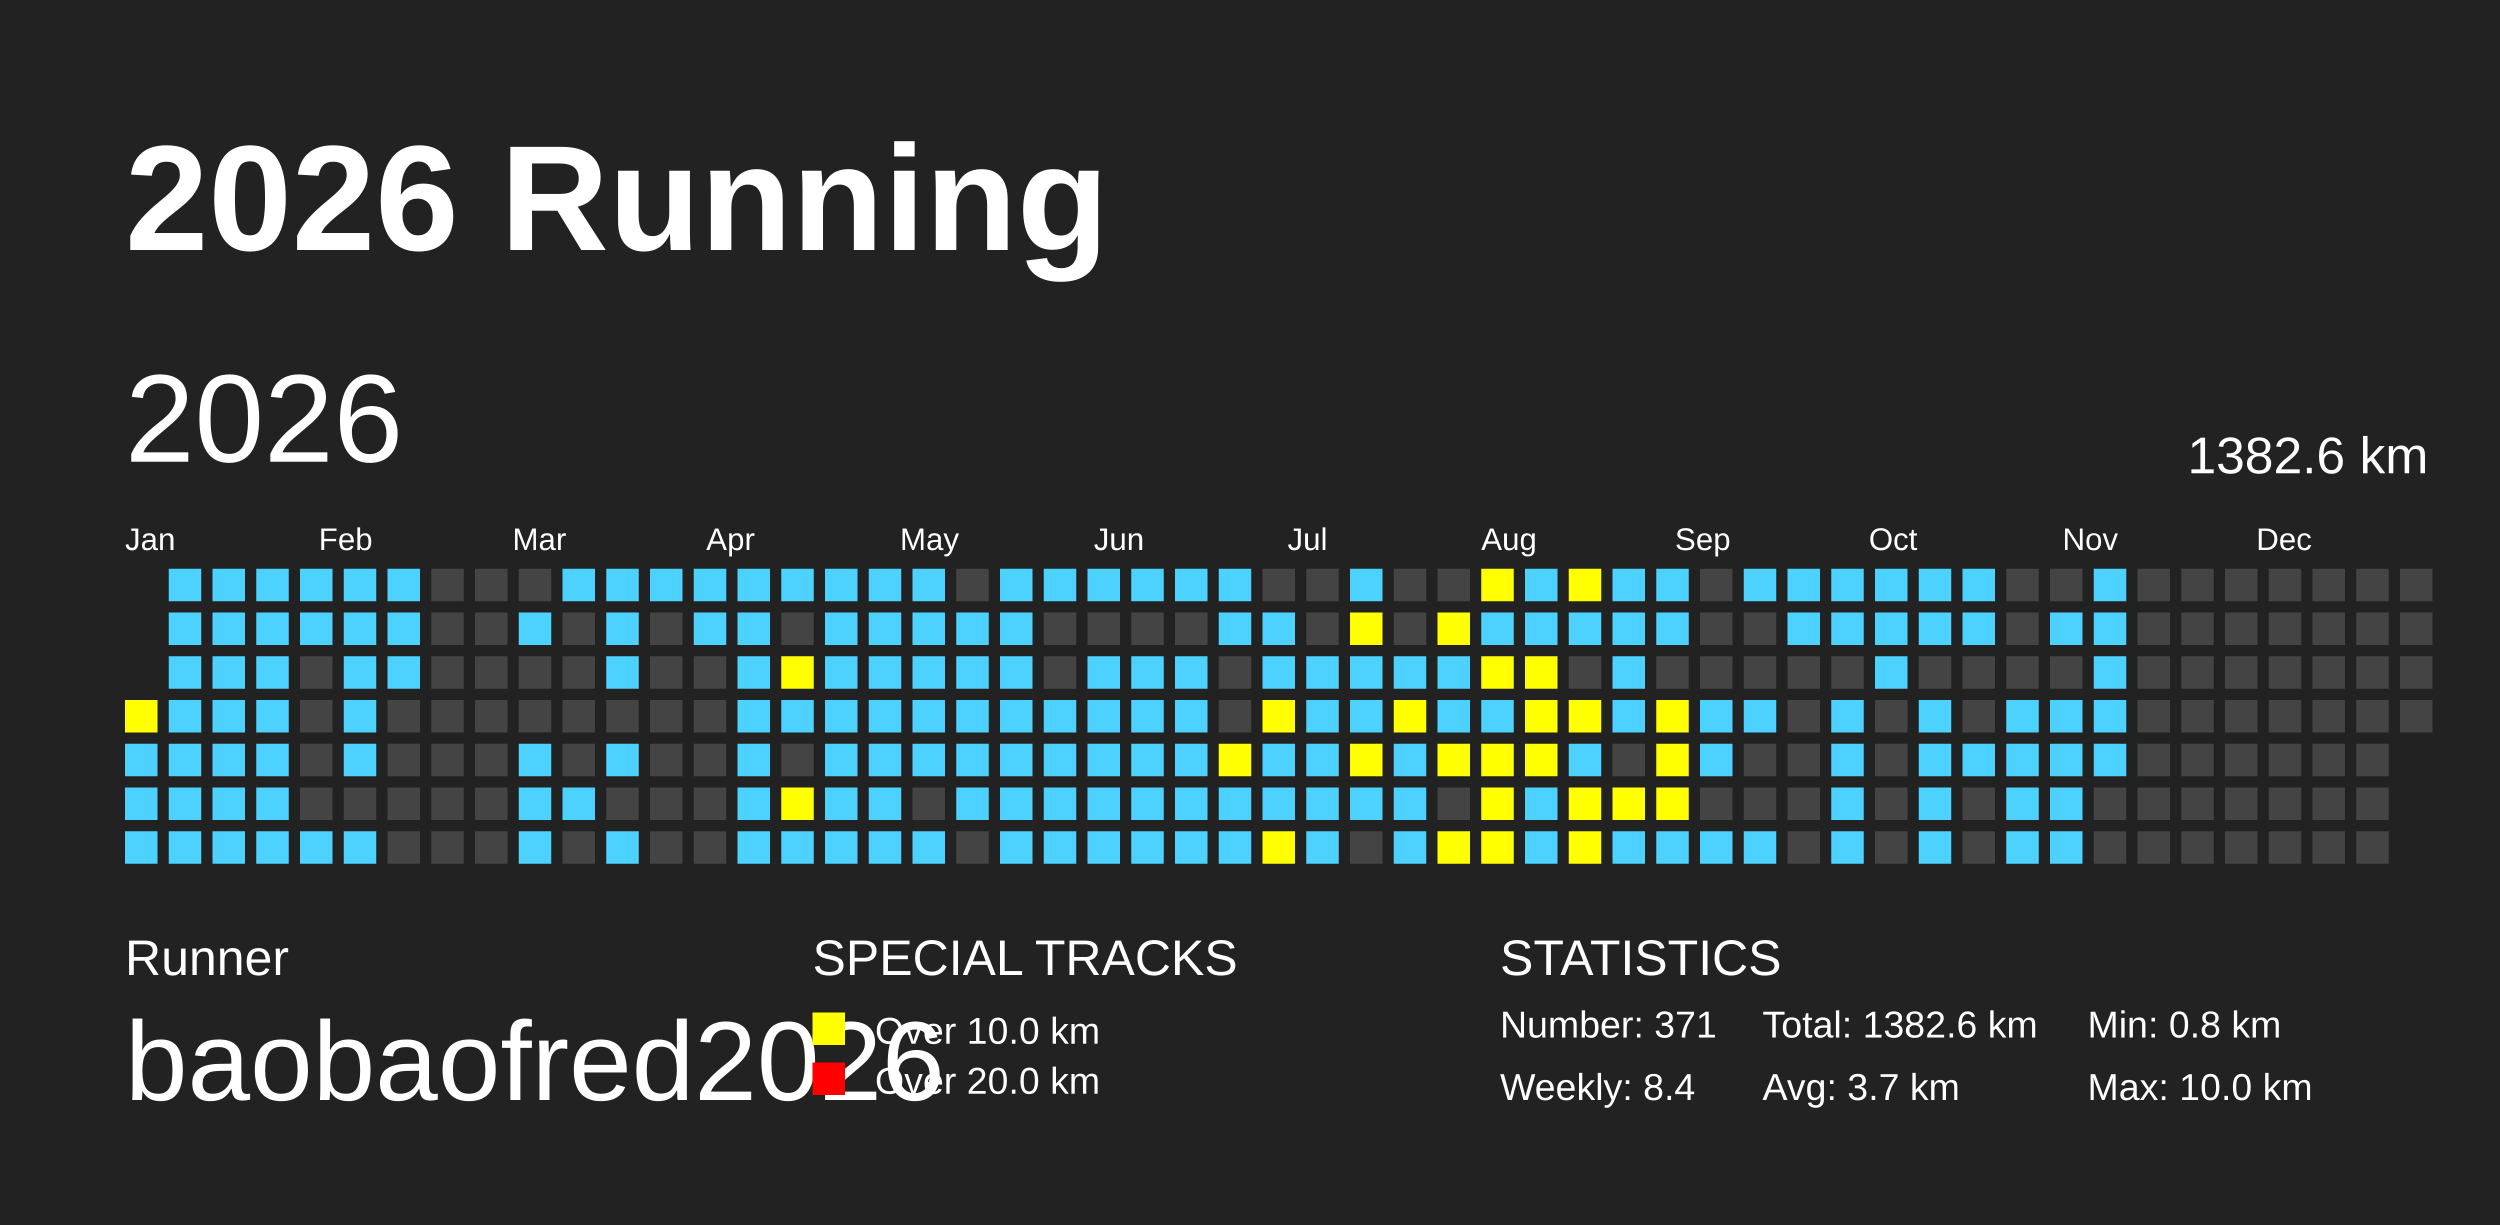
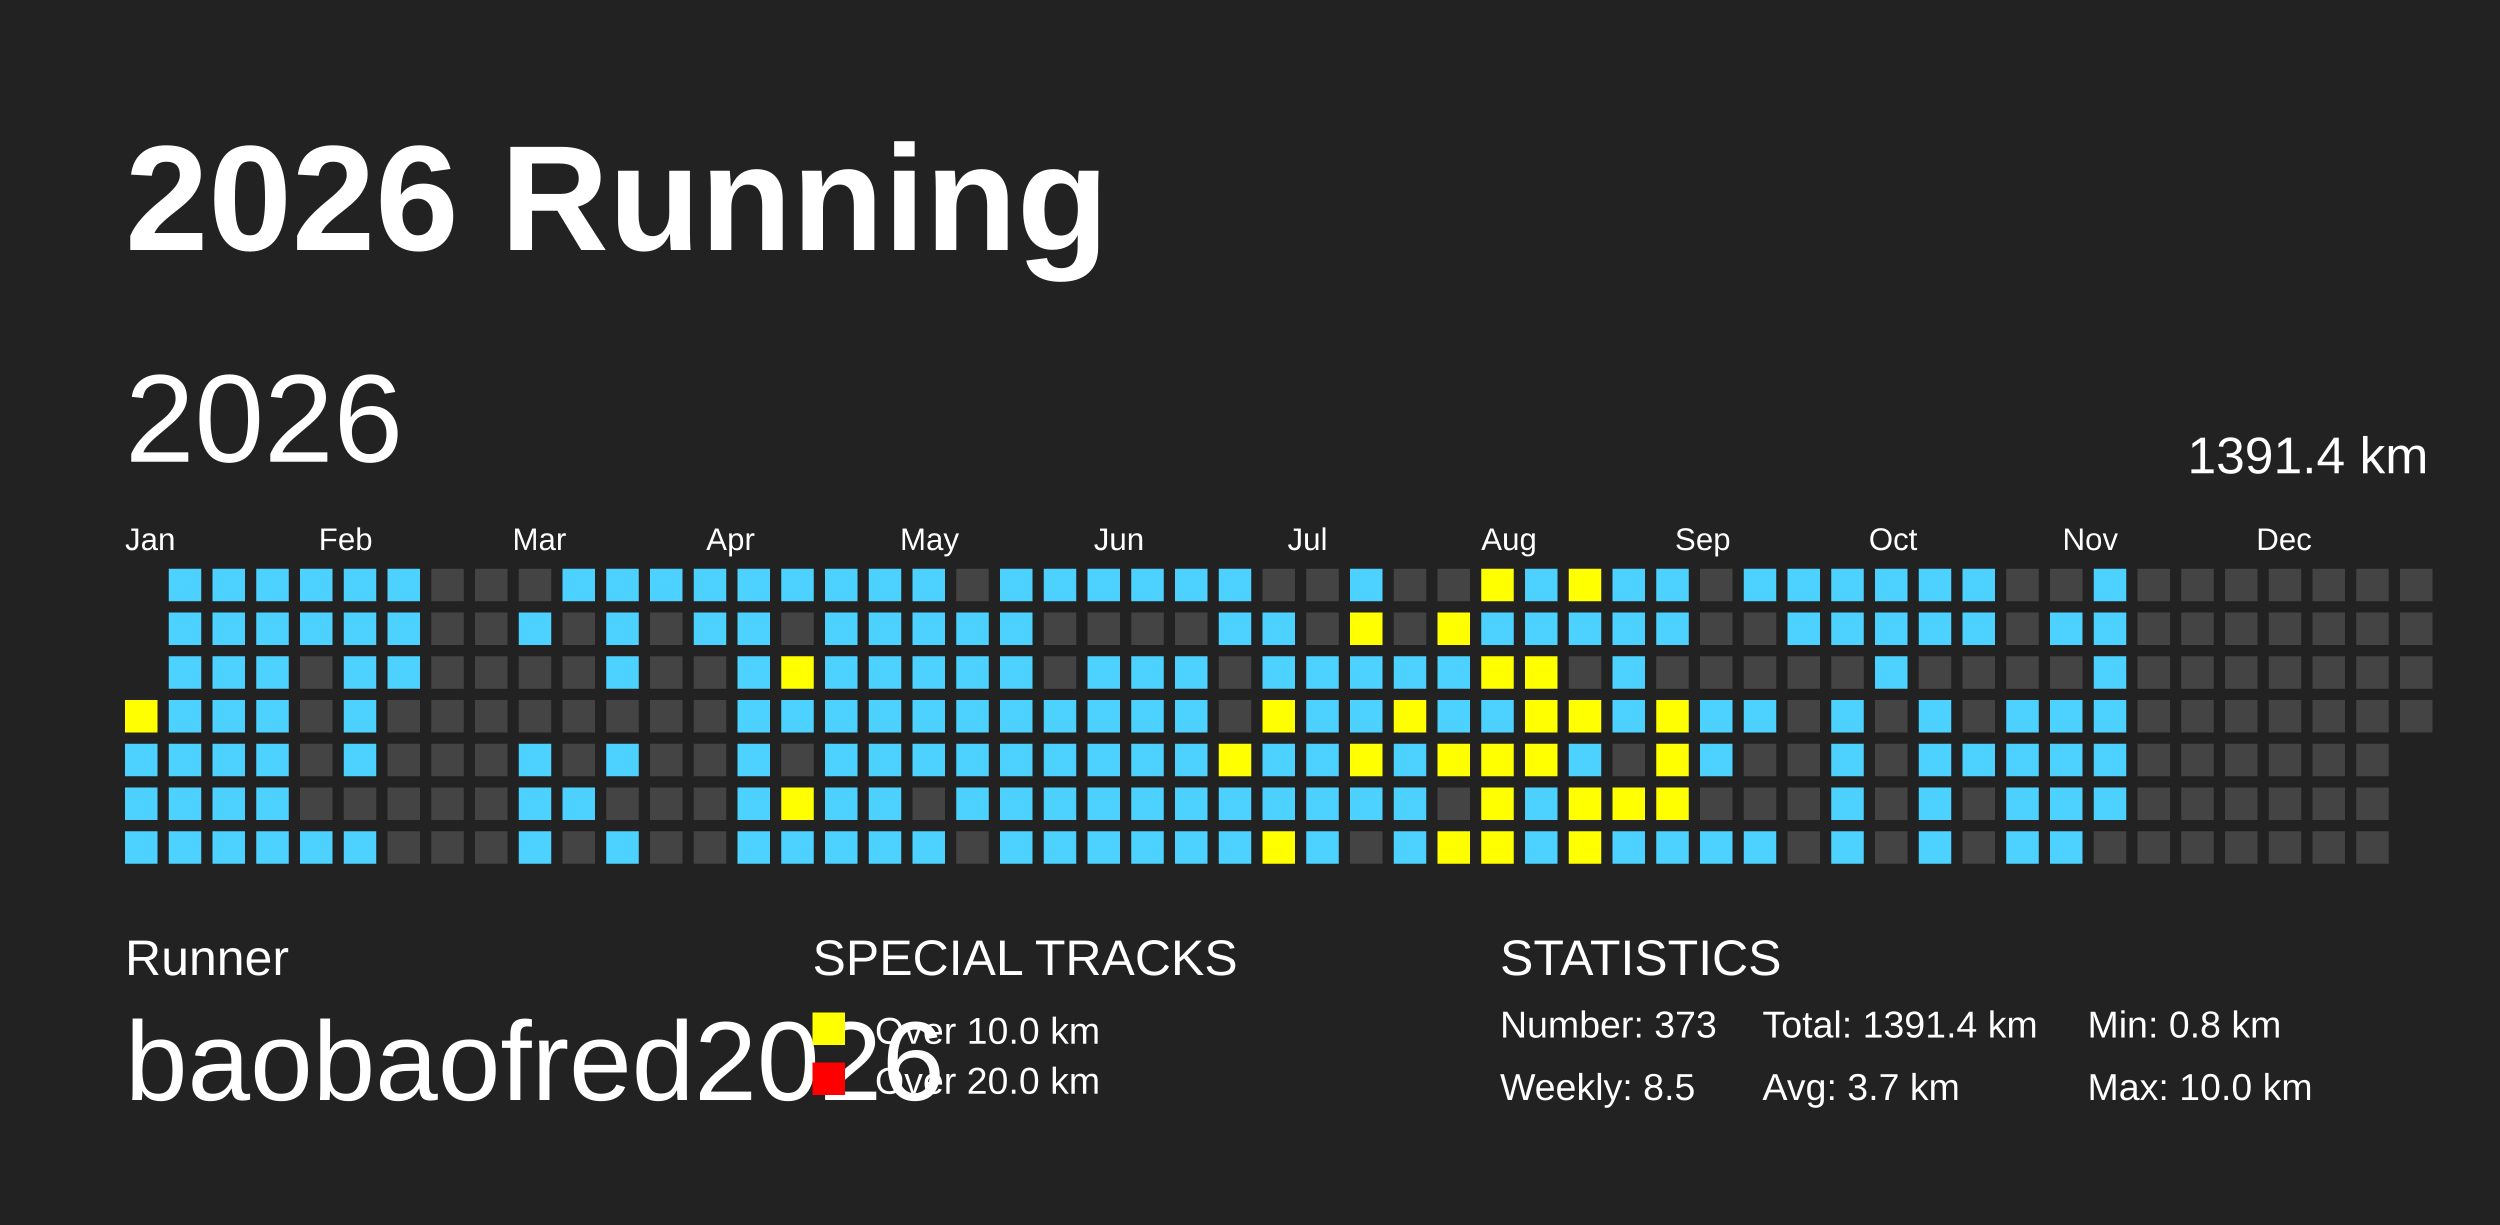
<svg xmlns="http://www.w3.org/2000/svg" baseProfile="full" height="98mm" version="1.1" viewBox="0,0,200,98" width="200mm">
  <defs />
  <rect fill="#222222" height="98" width="200" x="0" y="0" />
  <text fill="#FFFFFF" style="font-size:12px; font-family:Arial; font-weight:bold;" x="10" y="20">2026 Running</text>
  <text fill="#FFFFFF" style="font-size:4px; font-family:Arial" x="10" y="78">Runner</text>
  <text fill="#FFFFFF" style="font-size:9px; font-family:Arial" x="10" y="88">baobaofred2026</text>
  <text fill="#FFFFFF" style="font-size:4px; font-family:Arial" x="65" y="78">SPECIAL TRACKS</text>
  <rect fill="yellow" height="2.6" width="2.6" x="65" y="81" />
  <text fill="#FFFFFF" style="font-size:3px; font-family:Arial" x="70" y="83.5">Over 10.0 km</text>
  <rect fill="red" height="2.6" width="2.6" x="65" y="85" />
  <text fill="#FFFFFF" style="font-size:3px; font-family:Arial" x="70" y="87.5">Over 20.0 km</text>
  <text fill="#FFFFFF" style="font-size:4px; font-family:Arial" x="120" y="78">STATISTICS</text>
-   <text fill="#FFFFFF" style="font-size:3px; font-family:Arial" x="120" y="83">Number: 371</text>
-   <text fill="#FFFFFF" style="font-size:3px; font-family:Arial" x="120" y="88">Weekly: 8.4</text>
-   <text fill="#FFFFFF" style="font-size:3px; font-family:Arial" x="141" y="83">Total: 1382.6 km</text>
+   <text fill="#FFFFFF" style="font-size:3px; font-family:Arial" x="120" y="83">Number: 373</text>
+   <text fill="#FFFFFF" style="font-size:3px; font-family:Arial" x="120" y="88">Weekly: 8.5</text>
+   <text fill="#FFFFFF" style="font-size:3px; font-family:Arial" x="141" y="83">Total: 1391.4 km</text>
  <text fill="#FFFFFF" style="font-size:3px; font-family:Arial" x="141" y="88">Avg: 3.7 km</text>
  <text fill="#FFFFFF" style="font-size:3px; font-family:Arial" x="167" y="83">Min: 0.8 km</text>
  <text fill="#FFFFFF" style="font-size:3px; font-family:Arial" x="167" y="88">Max: 10.0 km</text>
  <text dominant-baseline="hanging" fill="#FFFFFF" style="font-size:10.0px; font-family:Arial;" x="10" y="30">2026</text>
-   <text dominant-baseline="hanging" fill="#FFFFFF" style="font-size:4.125px; font-family:Arial;" x="175" y="35">1382.6 km</text>
+   <text dominant-baseline="hanging" fill="#FFFFFF" style="font-size:4.125px; font-family:Arial;" x="175" y="35">1391.4 km</text>
  <text fill="#FFFFFF" style="font-size:2.5px; font-family:Arial" x="10.0" y="44">Jan</text>
  <text fill="#FFFFFF" style="font-size:2.5px; font-family:Arial" x="25.5" y="44">Feb</text>
  <text fill="#FFFFFF" style="font-size:2.5px; font-family:Arial" x="41.0" y="44">Mar</text>
  <text fill="#FFFFFF" style="font-size:2.5px; font-family:Arial" x="56.5" y="44">Apr</text>
  <text fill="#FFFFFF" style="font-size:2.5px; font-family:Arial" x="72.0" y="44">May</text>
  <text fill="#FFFFFF" style="font-size:2.5px; font-family:Arial" x="87.5" y="44">Jun</text>
  <text fill="#FFFFFF" style="font-size:2.5px; font-family:Arial" x="103.0" y="44">Jul</text>
  <text fill="#FFFFFF" style="font-size:2.5px; font-family:Arial" x="118.5" y="44">Aug</text>
  <text fill="#FFFFFF" style="font-size:2.5px; font-family:Arial" x="134.0" y="44">Sep</text>
  <text fill="#FFFFFF" style="font-size:2.5px; font-family:Arial" x="149.5" y="44">Oct</text>
  <text fill="#FFFFFF" style="font-size:2.5px; font-family:Arial" x="165.0" y="44">Nov</text>
  <text fill="#FFFFFF" style="font-size:2.5px; font-family:Arial" x="180.5" y="44">Dec</text>
  <rect fill="yellow" height="2.6" width="2.6" x="10.0" y="56.0" />
  <rect fill="#4DD2FF" height="2.6" width="2.6" x="10.0" y="59.5" />
  <rect fill="#4DD2FF" height="2.6" width="2.6" x="10.0" y="63.0" />
  <rect fill="#4DD2FF" height="2.6" width="2.6" x="10.0" y="66.5" />
  <rect fill="#4DD2FF" height="2.6" width="2.6" x="13.5" y="45.5" />
  <rect fill="#4DD2FF" height="2.6" width="2.6" x="13.5" y="49.0" />
  <rect fill="#4DD2FF" height="2.6" width="2.6" x="13.5" y="52.5" />
  <rect fill="#4DD2FF" height="2.6" width="2.6" x="13.5" y="56.0" />
  <rect fill="#4DD2FF" height="2.6" width="2.6" x="13.5" y="59.5" />
  <rect fill="#4DD2FF" height="2.6" width="2.6" x="13.5" y="63.0" />
  <rect fill="#4DD2FF" height="2.6" width="2.6" x="13.5" y="66.5" />
  <rect fill="#4DD2FF" height="2.6" width="2.6" x="17.0" y="45.5" />
  <rect fill="#4DD2FF" height="2.6" width="2.6" x="17.0" y="49.0" />
  <rect fill="#4DD2FF" height="2.6" width="2.6" x="17.0" y="52.5" />
  <rect fill="#4DD2FF" height="2.6" width="2.6" x="17.0" y="56.0" />
  <rect fill="#4DD2FF" height="2.6" width="2.6" x="17.0" y="59.5" />
  <rect fill="#4DD2FF" height="2.6" width="2.6" x="17.0" y="63.0" />
  <rect fill="#4DD2FF" height="2.6" width="2.6" x="17.0" y="66.5" />
  <rect fill="#4DD2FF" height="2.6" width="2.6" x="20.5" y="45.5" />
  <rect fill="#4DD2FF" height="2.6" width="2.6" x="20.5" y="49.0" />
  <rect fill="#4DD2FF" height="2.6" width="2.6" x="20.5" y="52.5" />
  <rect fill="#4DD2FF" height="2.6" width="2.6" x="20.5" y="56.0" />
  <rect fill="#4DD2FF" height="2.6" width="2.6" x="20.5" y="59.5" />
  <rect fill="#4DD2FF" height="2.6" width="2.6" x="20.5" y="63.0" />
  <rect fill="#4DD2FF" height="2.6" width="2.6" x="20.5" y="66.5" />
  <rect fill="#4DD2FF" height="2.6" width="2.6" x="24.0" y="45.5" />
  <rect fill="#4DD2FF" height="2.6" width="2.6" x="24.0" y="49.0" />
  <rect fill="#444444" height="2.6" width="2.6" x="24.0" y="52.5" />
  <rect fill="#444444" height="2.6" width="2.6" x="24.0" y="56.0" />
  <rect fill="#444444" height="2.6" width="2.6" x="24.0" y="59.5" />
  <rect fill="#444444" height="2.6" width="2.6" x="24.0" y="63.0" />
  <rect fill="#4DD2FF" height="2.6" width="2.6" x="24.0" y="66.5" />
  <rect fill="#4DD2FF" height="2.6" width="2.6" x="27.5" y="45.5" />
  <rect fill="#4DD2FF" height="2.6" width="2.6" x="27.5" y="49.0" />
  <rect fill="#4DD2FF" height="2.6" width="2.6" x="27.5" y="52.5" />
  <rect fill="#4DD2FF" height="2.6" width="2.6" x="27.5" y="56.0" />
  <rect fill="#4DD2FF" height="2.6" width="2.6" x="27.5" y="59.5" />
  <rect fill="#444444" height="2.6" width="2.6" x="27.5" y="63.0" />
  <rect fill="#4DD2FF" height="2.6" width="2.6" x="27.5" y="66.5" />
  <rect fill="#4DD2FF" height="2.6" width="2.6" x="31.0" y="45.5" />
  <rect fill="#4DD2FF" height="2.6" width="2.6" x="31.0" y="49.0" />
  <rect fill="#4DD2FF" height="2.6" width="2.6" x="31.0" y="52.5" />
  <rect fill="#444444" height="2.6" width="2.6" x="31.0" y="56.0" />
  <rect fill="#444444" height="2.6" width="2.6" x="31.0" y="59.5" />
  <rect fill="#444444" height="2.6" width="2.6" x="31.0" y="63.0" />
  <rect fill="#444444" height="2.6" width="2.6" x="31.0" y="66.5" />
  <rect fill="#444444" height="2.6" width="2.6" x="34.5" y="45.5" />
  <rect fill="#444444" height="2.6" width="2.6" x="34.5" y="49.0" />
  <rect fill="#444444" height="2.6" width="2.6" x="34.5" y="52.5" />
  <rect fill="#444444" height="2.6" width="2.6" x="34.5" y="56.0" />
  <rect fill="#444444" height="2.6" width="2.6" x="34.5" y="59.5" />
  <rect fill="#444444" height="2.6" width="2.6" x="34.5" y="63.0" />
  <rect fill="#444444" height="2.6" width="2.6" x="34.5" y="66.5" />
  <rect fill="#444444" height="2.6" width="2.6" x="38.0" y="45.5" />
  <rect fill="#444444" height="2.6" width="2.6" x="38.0" y="49.0" />
  <rect fill="#444444" height="2.6" width="2.6" x="38.0" y="52.5" />
  <rect fill="#444444" height="2.6" width="2.6" x="38.0" y="56.0" />
  <rect fill="#444444" height="2.6" width="2.6" x="38.0" y="59.5" />
  <rect fill="#444444" height="2.6" width="2.6" x="38.0" y="63.0" />
  <rect fill="#444444" height="2.6" width="2.6" x="38.0" y="66.5" />
  <rect fill="#444444" height="2.6" width="2.6" x="41.5" y="45.5" />
  <rect fill="#4DD2FF" height="2.6" width="2.6" x="41.5" y="49.0" />
  <rect fill="#444444" height="2.6" width="2.6" x="41.5" y="52.5" />
  <rect fill="#444444" height="2.6" width="2.6" x="41.5" y="56.0" />
  <rect fill="#4DD2FF" height="2.6" width="2.6" x="41.5" y="59.5" />
  <rect fill="#4DD2FF" height="2.6" width="2.6" x="41.5" y="63.0" />
  <rect fill="#4DD2FF" height="2.6" width="2.6" x="41.5" y="66.5" />
  <rect fill="#4DD2FF" height="2.6" width="2.6" x="45.0" y="45.5" />
  <rect fill="#444444" height="2.6" width="2.6" x="45.0" y="49.0" />
  <rect fill="#444444" height="2.6" width="2.6" x="45.0" y="52.5" />
  <rect fill="#444444" height="2.6" width="2.6" x="45.0" y="56.0" />
  <rect fill="#444444" height="2.6" width="2.6" x="45.0" y="59.5" />
  <rect fill="#4DD2FF" height="2.6" width="2.6" x="45.0" y="63.0" />
  <rect fill="#444444" height="2.6" width="2.6" x="45.0" y="66.5" />
  <rect fill="#4DD2FF" height="2.6" width="2.6" x="48.5" y="45.5" />
  <rect fill="#4DD2FF" height="2.6" width="2.6" x="48.5" y="49.0" />
  <rect fill="#4DD2FF" height="2.6" width="2.6" x="48.5" y="52.5" />
  <rect fill="#444444" height="2.6" width="2.6" x="48.5" y="56.0" />
  <rect fill="#4DD2FF" height="2.6" width="2.6" x="48.5" y="59.5" />
  <rect fill="#444444" height="2.6" width="2.6" x="48.5" y="63.0" />
  <rect fill="#4DD2FF" height="2.6" width="2.6" x="48.5" y="66.5" />
  <rect fill="#4DD2FF" height="2.6" width="2.6" x="52.0" y="45.5" />
  <rect fill="#444444" height="2.6" width="2.6" x="52.0" y="49.0" />
  <rect fill="#444444" height="2.6" width="2.6" x="52.0" y="52.5" />
  <rect fill="#444444" height="2.6" width="2.6" x="52.0" y="56.0" />
  <rect fill="#444444" height="2.6" width="2.6" x="52.0" y="59.5" />
  <rect fill="#444444" height="2.6" width="2.6" x="52.0" y="63.0" />
  <rect fill="#444444" height="2.6" width="2.6" x="52.0" y="66.5" />
  <rect fill="#4DD2FF" height="2.6" width="2.6" x="55.5" y="45.5" />
  <rect fill="#4DD2FF" height="2.6" width="2.6" x="55.5" y="49.0" />
  <rect fill="#444444" height="2.6" width="2.6" x="55.5" y="52.5" />
  <rect fill="#444444" height="2.6" width="2.6" x="55.5" y="56.0" />
  <rect fill="#444444" height="2.6" width="2.6" x="55.5" y="59.5" />
  <rect fill="#444444" height="2.6" width="2.6" x="55.5" y="63.0" />
  <rect fill="#444444" height="2.6" width="2.6" x="55.5" y="66.5" />
  <rect fill="#4DD2FF" height="2.6" width="2.6" x="59.0" y="45.5" />
  <rect fill="#4DD2FF" height="2.6" width="2.6" x="59.0" y="49.0" />
  <rect fill="#4DD2FF" height="2.6" width="2.6" x="59.0" y="52.5" />
  <rect fill="#4DD2FF" height="2.6" width="2.6" x="59.0" y="56.0" />
  <rect fill="#4DD2FF" height="2.6" width="2.6" x="59.0" y="59.5" />
  <rect fill="#4DD2FF" height="2.6" width="2.6" x="59.0" y="63.0" />
  <rect fill="#4DD2FF" height="2.6" width="2.6" x="59.0" y="66.5" />
  <rect fill="#4DD2FF" height="2.6" width="2.6" x="62.5" y="45.5" />
  <rect fill="#444444" height="2.6" width="2.6" x="62.5" y="49.0" />
  <rect fill="yellow" height="2.6" width="2.6" x="62.5" y="52.5" />
  <rect fill="#4DD2FF" height="2.6" width="2.6" x="62.5" y="56.0" />
  <rect fill="#444444" height="2.6" width="2.6" x="62.5" y="59.5" />
  <rect fill="yellow" height="2.6" width="2.6" x="62.5" y="63.0" />
  <rect fill="#4DD2FF" height="2.6" width="2.6" x="62.5" y="66.5" />
  <rect fill="#4DD2FF" height="2.6" width="2.6" x="66.0" y="45.5" />
  <rect fill="#4DD2FF" height="2.6" width="2.6" x="66.0" y="49.0" />
  <rect fill="#4DD2FF" height="2.6" width="2.6" x="66.0" y="52.5" />
  <rect fill="#4DD2FF" height="2.6" width="2.6" x="66.0" y="56.0" />
  <rect fill="#4DD2FF" height="2.6" width="2.6" x="66.0" y="59.5" />
  <rect fill="#4DD2FF" height="2.6" width="2.6" x="66.0" y="63.0" />
  <rect fill="#4DD2FF" height="2.6" width="2.6" x="66.0" y="66.5" />
  <rect fill="#4DD2FF" height="2.6" width="2.6" x="69.5" y="45.5" />
  <rect fill="#4DD2FF" height="2.6" width="2.6" x="69.5" y="49.0" />
  <rect fill="#4DD2FF" height="2.6" width="2.6" x="69.5" y="52.5" />
  <rect fill="#4DD2FF" height="2.6" width="2.6" x="69.5" y="56.0" />
  <rect fill="#4DD2FF" height="2.6" width="2.6" x="69.5" y="59.5" />
  <rect fill="#4DD2FF" height="2.6" width="2.6" x="69.5" y="63.0" />
  <rect fill="#4DD2FF" height="2.6" width="2.6" x="69.5" y="66.5" />
  <rect fill="#4DD2FF" height="2.6" width="2.6" x="73.0" y="45.5" />
  <rect fill="#4DD2FF" height="2.6" width="2.6" x="73.0" y="49.0" />
  <rect fill="#4DD2FF" height="2.6" width="2.6" x="73.0" y="52.5" />
  <rect fill="#4DD2FF" height="2.6" width="2.6" x="73.0" y="56.0" />
  <rect fill="#4DD2FF" height="2.6" width="2.6" x="73.0" y="59.5" />
  <rect fill="#444444" height="2.6" width="2.6" x="73.0" y="63.0" />
  <rect fill="#4DD2FF" height="2.6" width="2.6" x="73.0" y="66.5" />
  <rect fill="#444444" height="2.6" width="2.6" x="76.5" y="45.5" />
  <rect fill="#4DD2FF" height="2.6" width="2.6" x="76.5" y="49.0" />
  <rect fill="#4DD2FF" height="2.6" width="2.6" x="76.5" y="52.5" />
  <rect fill="#4DD2FF" height="2.6" width="2.6" x="76.5" y="56.0" />
  <rect fill="#4DD2FF" height="2.6" width="2.6" x="76.5" y="59.5" />
  <rect fill="#4DD2FF" height="2.6" width="2.6" x="76.5" y="63.0" />
  <rect fill="#444444" height="2.6" width="2.6" x="76.5" y="66.5" />
  <rect fill="#4DD2FF" height="2.6" width="2.6" x="80.0" y="45.5" />
  <rect fill="#4DD2FF" height="2.6" width="2.6" x="80.0" y="49.0" />
  <rect fill="#4DD2FF" height="2.6" width="2.6" x="80.0" y="52.5" />
  <rect fill="#4DD2FF" height="2.6" width="2.6" x="80.0" y="56.0" />
  <rect fill="#4DD2FF" height="2.6" width="2.6" x="80.0" y="59.5" />
  <rect fill="#4DD2FF" height="2.6" width="2.6" x="80.0" y="63.0" />
  <rect fill="#4DD2FF" height="2.6" width="2.6" x="80.0" y="66.5" />
  <rect fill="#4DD2FF" height="2.6" width="2.6" x="83.5" y="45.5" />
  <rect fill="#444444" height="2.6" width="2.6" x="83.5" y="49.0" />
  <rect fill="#444444" height="2.6" width="2.6" x="83.5" y="52.5" />
  <rect fill="#4DD2FF" height="2.6" width="2.6" x="83.5" y="56.0" />
  <rect fill="#4DD2FF" height="2.6" width="2.6" x="83.5" y="59.5" />
  <rect fill="#4DD2FF" height="2.6" width="2.6" x="83.5" y="63.0" />
  <rect fill="#4DD2FF" height="2.6" width="2.6" x="83.5" y="66.5" />
  <rect fill="#4DD2FF" height="2.6" width="2.6" x="87.0" y="45.5" />
  <rect fill="#444444" height="2.6" width="2.6" x="87.0" y="49.0" />
  <rect fill="#4DD2FF" height="2.6" width="2.6" x="87.0" y="52.5" />
  <rect fill="#4DD2FF" height="2.6" width="2.6" x="87.0" y="56.0" />
  <rect fill="#4DD2FF" height="2.6" width="2.6" x="87.0" y="59.5" />
  <rect fill="#4DD2FF" height="2.6" width="2.6" x="87.0" y="63.0" />
  <rect fill="#4DD2FF" height="2.6" width="2.6" x="87.0" y="66.5" />
  <rect fill="#4DD2FF" height="2.6" width="2.6" x="90.5" y="45.5" />
  <rect fill="#444444" height="2.6" width="2.6" x="90.5" y="49.0" />
  <rect fill="#4DD2FF" height="2.6" width="2.6" x="90.5" y="52.5" />
  <rect fill="#4DD2FF" height="2.6" width="2.6" x="90.5" y="56.0" />
  <rect fill="#4DD2FF" height="2.6" width="2.6" x="90.5" y="59.5" />
  <rect fill="#4DD2FF" height="2.6" width="2.6" x="90.5" y="63.0" />
  <rect fill="#4DD2FF" height="2.6" width="2.6" x="90.5" y="66.5" />
  <rect fill="#4DD2FF" height="2.6" width="2.6" x="94.0" y="45.5" />
  <rect fill="#444444" height="2.6" width="2.6" x="94.0" y="49.0" />
  <rect fill="#4DD2FF" height="2.6" width="2.6" x="94.0" y="52.5" />
  <rect fill="#4DD2FF" height="2.6" width="2.6" x="94.0" y="56.0" />
  <rect fill="#4DD2FF" height="2.6" width="2.6" x="94.0" y="59.5" />
  <rect fill="#4DD2FF" height="2.6" width="2.6" x="94.0" y="63.0" />
  <rect fill="#4DD2FF" height="2.6" width="2.6" x="94.0" y="66.5" />
  <rect fill="#4DD2FF" height="2.6" width="2.6" x="97.5" y="45.5" />
  <rect fill="#4DD2FF" height="2.6" width="2.6" x="97.5" y="49.0" />
  <rect fill="#444444" height="2.6" width="2.6" x="97.5" y="52.5" />
  <rect fill="#444444" height="2.6" width="2.6" x="97.5" y="56.0" />
  <rect fill="yellow" height="2.6" width="2.6" x="97.5" y="59.5" />
  <rect fill="#4DD2FF" height="2.6" width="2.6" x="97.5" y="63.0" />
  <rect fill="#4DD2FF" height="2.6" width="2.6" x="97.5" y="66.5" />
  <rect fill="#444444" height="2.6" width="2.6" x="101.0" y="45.5" />
  <rect fill="#4DD2FF" height="2.6" width="2.6" x="101.0" y="49.0" />
  <rect fill="#4DD2FF" height="2.6" width="2.6" x="101.0" y="52.5" />
  <rect fill="yellow" height="2.6" width="2.6" x="101.0" y="56.0" />
  <rect fill="#4DD2FF" height="2.6" width="2.6" x="101.0" y="59.5" />
  <rect fill="#4DD2FF" height="2.6" width="2.6" x="101.0" y="63.0" />
  <rect fill="yellow" height="2.6" width="2.6" x="101.0" y="66.5" />
  <rect fill="#444444" height="2.6" width="2.6" x="104.5" y="45.5" />
  <rect fill="#444444" height="2.6" width="2.6" x="104.5" y="49.0" />
  <rect fill="#4DD2FF" height="2.6" width="2.6" x="104.5" y="52.5" />
  <rect fill="#4DD2FF" height="2.6" width="2.6" x="104.5" y="56.0" />
  <rect fill="#4DD2FF" height="2.6" width="2.6" x="104.5" y="59.5" />
  <rect fill="#4DD2FF" height="2.6" width="2.6" x="104.5" y="63.0" />
  <rect fill="#4DD2FF" height="2.6" width="2.6" x="104.5" y="66.5" />
  <rect fill="#4DD2FF" height="2.6" width="2.6" x="108.0" y="45.5" />
  <rect fill="yellow" height="2.6" width="2.6" x="108.0" y="49.0" />
  <rect fill="#4DD2FF" height="2.6" width="2.6" x="108.0" y="52.5" />
  <rect fill="#4DD2FF" height="2.6" width="2.6" x="108.0" y="56.0" />
  <rect fill="yellow" height="2.6" width="2.6" x="108.0" y="59.5" />
  <rect fill="#4DD2FF" height="2.6" width="2.6" x="108.0" y="63.0" />
  <rect fill="#444444" height="2.6" width="2.6" x="108.0" y="66.5" />
  <rect fill="#444444" height="2.6" width="2.6" x="111.5" y="45.5" />
  <rect fill="#444444" height="2.6" width="2.6" x="111.5" y="49.0" />
  <rect fill="#4DD2FF" height="2.6" width="2.6" x="111.5" y="52.5" />
  <rect fill="yellow" height="2.6" width="2.6" x="111.5" y="56.0" />
  <rect fill="#4DD2FF" height="2.6" width="2.6" x="111.5" y="59.5" />
  <rect fill="#4DD2FF" height="2.6" width="2.6" x="111.5" y="63.0" />
  <rect fill="#4DD2FF" height="2.6" width="2.6" x="111.5" y="66.5" />
  <rect fill="#444444" height="2.6" width="2.6" x="115.0" y="45.5" />
  <rect fill="yellow" height="2.6" width="2.6" x="115.0" y="49.0" />
  <rect fill="#4DD2FF" height="2.6" width="2.6" x="115.0" y="52.5" />
  <rect fill="#4DD2FF" height="2.6" width="2.6" x="115.0" y="56.0" />
  <rect fill="yellow" height="2.6" width="2.6" x="115.0" y="59.5" />
  <rect fill="#444444" height="2.6" width="2.6" x="115.0" y="63.0" />
  <rect fill="yellow" height="2.6" width="2.6" x="115.0" y="66.5" />
  <rect fill="yellow" height="2.6" width="2.6" x="118.5" y="45.5" />
  <rect fill="#4DD2FF" height="2.6" width="2.6" x="118.5" y="49.0" />
  <rect fill="yellow" height="2.6" width="2.6" x="118.5" y="52.5" />
  <rect fill="#4DD2FF" height="2.6" width="2.6" x="118.5" y="56.0" />
  <rect fill="yellow" height="2.6" width="2.6" x="118.5" y="59.5" />
  <rect fill="yellow" height="2.6" width="2.6" x="118.5" y="63.0" />
  <rect fill="yellow" height="2.6" width="2.6" x="118.5" y="66.5" />
  <rect fill="#4DD2FF" height="2.6" width="2.6" x="122.0" y="45.5" />
  <rect fill="#4DD2FF" height="2.6" width="2.6" x="122.0" y="49.0" />
  <rect fill="yellow" height="2.6" width="2.6" x="122.0" y="52.5" />
  <rect fill="yellow" height="2.6" width="2.6" x="122.0" y="56.0" />
  <rect fill="yellow" height="2.6" width="2.6" x="122.0" y="59.5" />
  <rect fill="#4DD2FF" height="2.6" width="2.6" x="122.0" y="63.0" />
  <rect fill="#4DD2FF" height="2.6" width="2.6" x="122.0" y="66.5" />
  <rect fill="yellow" height="2.6" width="2.6" x="125.5" y="45.5" />
  <rect fill="#4DD2FF" height="2.6" width="2.6" x="125.5" y="49.0" />
  <rect fill="#444444" height="2.6" width="2.6" x="125.5" y="52.5" />
  <rect fill="yellow" height="2.6" width="2.6" x="125.5" y="56.0" />
  <rect fill="#4DD2FF" height="2.6" width="2.6" x="125.5" y="59.5" />
  <rect fill="yellow" height="2.6" width="2.6" x="125.5" y="63.0" />
  <rect fill="yellow" height="2.6" width="2.6" x="125.5" y="66.5" />
  <rect fill="#4DD2FF" height="2.6" width="2.6" x="129.0" y="45.5" />
  <rect fill="#4DD2FF" height="2.6" width="2.6" x="129.0" y="49.0" />
  <rect fill="#4DD2FF" height="2.6" width="2.6" x="129.0" y="52.5" />
  <rect fill="#4DD2FF" height="2.6" width="2.6" x="129.0" y="56.0" />
  <rect fill="#444444" height="2.6" width="2.6" x="129.0" y="59.5" />
  <rect fill="yellow" height="2.6" width="2.6" x="129.0" y="63.0" />
  <rect fill="#4DD2FF" height="2.6" width="2.6" x="129.0" y="66.5" />
  <rect fill="#4DD2FF" height="2.6" width="2.6" x="132.5" y="45.5" />
  <rect fill="#4DD2FF" height="2.6" width="2.6" x="132.5" y="49.0" />
  <rect fill="#444444" height="2.6" width="2.6" x="132.5" y="52.5" />
  <rect fill="yellow" height="2.6" width="2.6" x="132.5" y="56.0" />
  <rect fill="yellow" height="2.6" width="2.6" x="132.5" y="59.5" />
  <rect fill="yellow" height="2.6" width="2.6" x="132.5" y="63.0" />
  <rect fill="#4DD2FF" height="2.6" width="2.6" x="132.5" y="66.5" />
  <rect fill="#444444" height="2.6" width="2.6" x="136.0" y="45.5" />
  <rect fill="#444444" height="2.6" width="2.6" x="136.0" y="49.0" />
  <rect fill="#444444" height="2.6" width="2.6" x="136.0" y="52.5" />
  <rect fill="#4DD2FF" height="2.6" width="2.6" x="136.0" y="56.0" />
  <rect fill="#4DD2FF" height="2.6" width="2.6" x="136.0" y="59.5" />
  <rect fill="#444444" height="2.6" width="2.6" x="136.0" y="63.0" />
  <rect fill="#4DD2FF" height="2.6" width="2.6" x="136.0" y="66.5" />
  <rect fill="#4DD2FF" height="2.6" width="2.6" x="139.5" y="45.5" />
  <rect fill="#444444" height="2.6" width="2.6" x="139.5" y="49.0" />
  <rect fill="#444444" height="2.6" width="2.6" x="139.5" y="52.5" />
  <rect fill="#4DD2FF" height="2.6" width="2.6" x="139.5" y="56.0" />
  <rect fill="#444444" height="2.6" width="2.6" x="139.5" y="59.5" />
  <rect fill="#444444" height="2.6" width="2.6" x="139.5" y="63.0" />
  <rect fill="#4DD2FF" height="2.6" width="2.6" x="139.5" y="66.5" />
  <rect fill="#4DD2FF" height="2.6" width="2.6" x="143.0" y="45.5" />
  <rect fill="#4DD2FF" height="2.6" width="2.6" x="143.0" y="49.0" />
  <rect fill="#444444" height="2.6" width="2.6" x="143.0" y="52.5" />
  <rect fill="#444444" height="2.6" width="2.6" x="143.0" y="56.0" />
  <rect fill="#444444" height="2.6" width="2.6" x="143.0" y="59.5" />
  <rect fill="#444444" height="2.6" width="2.6" x="143.0" y="63.0" />
  <rect fill="#444444" height="2.6" width="2.6" x="143.0" y="66.5" />
  <rect fill="#4DD2FF" height="2.6" width="2.6" x="146.5" y="45.5" />
  <rect fill="#4DD2FF" height="2.6" width="2.6" x="146.5" y="49.0" />
  <rect fill="#444444" height="2.6" width="2.6" x="146.5" y="52.5" />
  <rect fill="#4DD2FF" height="2.6" width="2.6" x="146.5" y="56.0" />
  <rect fill="#4DD2FF" height="2.6" width="2.6" x="146.5" y="59.5" />
  <rect fill="#4DD2FF" height="2.6" width="2.6" x="146.5" y="63.0" />
  <rect fill="#4DD2FF" height="2.6" width="2.6" x="146.5" y="66.5" />
  <rect fill="#4DD2FF" height="2.6" width="2.6" x="150.0" y="45.5" />
  <rect fill="#4DD2FF" height="2.6" width="2.6" x="150.0" y="49.0" />
  <rect fill="#4DD2FF" height="2.6" width="2.6" x="150.0" y="52.5" />
  <rect fill="#444444" height="2.6" width="2.6" x="150.0" y="56.0" />
  <rect fill="#444444" height="2.6" width="2.6" x="150.0" y="59.5" />
  <rect fill="#444444" height="2.6" width="2.6" x="150.0" y="63.0" />
  <rect fill="#444444" height="2.6" width="2.6" x="150.0" y="66.5" />
  <rect fill="#4DD2FF" height="2.6" width="2.6" x="153.5" y="45.5" />
  <rect fill="#4DD2FF" height="2.6" width="2.6" x="153.5" y="49.0" />
  <rect fill="#444444" height="2.6" width="2.6" x="153.5" y="52.5" />
  <rect fill="#4DD2FF" height="2.6" width="2.6" x="153.5" y="56.0" />
  <rect fill="#4DD2FF" height="2.6" width="2.6" x="153.5" y="59.5" />
  <rect fill="#4DD2FF" height="2.6" width="2.6" x="153.5" y="63.0" />
  <rect fill="#4DD2FF" height="2.6" width="2.6" x="153.5" y="66.5" />
  <rect fill="#4DD2FF" height="2.6" width="2.6" x="157.0" y="45.5" />
  <rect fill="#4DD2FF" height="2.6" width="2.6" x="157.0" y="49.0" />
  <rect fill="#444444" height="2.6" width="2.6" x="157.0" y="52.5" />
  <rect fill="#444444" height="2.6" width="2.6" x="157.0" y="56.0" />
  <rect fill="#4DD2FF" height="2.6" width="2.6" x="157.0" y="59.5" />
  <rect fill="#444444" height="2.6" width="2.6" x="157.0" y="63.0" />
  <rect fill="#444444" height="2.6" width="2.6" x="157.0" y="66.5" />
  <rect fill="#444444" height="2.6" width="2.6" x="160.5" y="45.5" />
  <rect fill="#444444" height="2.6" width="2.6" x="160.5" y="49.0" />
  <rect fill="#444444" height="2.6" width="2.6" x="160.5" y="52.5" />
  <rect fill="#4DD2FF" height="2.6" width="2.6" x="160.5" y="56.0" />
  <rect fill="#4DD2FF" height="2.6" width="2.6" x="160.5" y="59.5" />
  <rect fill="#4DD2FF" height="2.6" width="2.6" x="160.5" y="63.0" />
  <rect fill="#4DD2FF" height="2.6" width="2.6" x="160.5" y="66.5" />
  <rect fill="#444444" height="2.6" width="2.6" x="164.0" y="45.5" />
  <rect fill="#4DD2FF" height="2.6" width="2.6" x="164.0" y="49.0" />
  <rect fill="#444444" height="2.6" width="2.6" x="164.0" y="52.5" />
  <rect fill="#4DD2FF" height="2.6" width="2.6" x="164.0" y="56.0" />
  <rect fill="#4DD2FF" height="2.6" width="2.6" x="164.0" y="59.5" />
  <rect fill="#4DD2FF" height="2.6" width="2.6" x="164.0" y="63.0" />
  <rect fill="#4DD2FF" height="2.6" width="2.6" x="164.0" y="66.5" />
  <rect fill="#4DD2FF" height="2.6" width="2.6" x="167.5" y="45.5" />
  <rect fill="#4DD2FF" height="2.6" width="2.6" x="167.5" y="49.0" />
  <rect fill="#4DD2FF" height="2.6" width="2.6" x="167.5" y="52.5" />
  <rect fill="#4DD2FF" height="2.6" width="2.6" x="167.5" y="56.0" />
  <rect fill="#4DD2FF" height="2.6" width="2.6" x="167.5" y="59.5" />
-   <rect fill="#444444" height="2.6" width="2.6" x="167.5" y="63.0" />
+   <rect fill="#4DD2FF" height="2.6" width="2.6" x="167.5" y="63.0" />
  <rect fill="#444444" height="2.6" width="2.6" x="167.5" y="66.5" />
  <rect fill="#444444" height="2.6" width="2.6" x="171.0" y="45.5" />
  <rect fill="#444444" height="2.6" width="2.6" x="171.0" y="49.0" />
  <rect fill="#444444" height="2.6" width="2.6" x="171.0" y="52.5" />
  <rect fill="#444444" height="2.6" width="2.6" x="171.0" y="56.0" />
  <rect fill="#444444" height="2.6" width="2.6" x="171.0" y="59.5" />
  <rect fill="#444444" height="2.6" width="2.6" x="171.0" y="63.0" />
  <rect fill="#444444" height="2.6" width="2.6" x="171.0" y="66.5" />
  <rect fill="#444444" height="2.6" width="2.6" x="174.5" y="45.5" />
  <rect fill="#444444" height="2.6" width="2.6" x="174.5" y="49.0" />
  <rect fill="#444444" height="2.6" width="2.6" x="174.5" y="52.5" />
  <rect fill="#444444" height="2.6" width="2.6" x="174.5" y="56.0" />
  <rect fill="#444444" height="2.6" width="2.6" x="174.5" y="59.5" />
  <rect fill="#444444" height="2.6" width="2.6" x="174.5" y="63.0" />
  <rect fill="#444444" height="2.6" width="2.6" x="174.5" y="66.5" />
  <rect fill="#444444" height="2.6" width="2.6" x="178.0" y="45.5" />
  <rect fill="#444444" height="2.6" width="2.6" x="178.0" y="49.0" />
  <rect fill="#444444" height="2.6" width="2.6" x="178.0" y="52.5" />
  <rect fill="#444444" height="2.6" width="2.6" x="178.0" y="56.0" />
  <rect fill="#444444" height="2.6" width="2.6" x="178.0" y="59.5" />
  <rect fill="#444444" height="2.6" width="2.6" x="178.0" y="63.0" />
  <rect fill="#444444" height="2.6" width="2.6" x="178.0" y="66.5" />
  <rect fill="#444444" height="2.6" width="2.6" x="181.5" y="45.5" />
  <rect fill="#444444" height="2.6" width="2.6" x="181.5" y="49.0" />
  <rect fill="#444444" height="2.6" width="2.6" x="181.5" y="52.5" />
  <rect fill="#444444" height="2.6" width="2.6" x="181.5" y="56.0" />
  <rect fill="#444444" height="2.6" width="2.6" x="181.5" y="59.5" />
  <rect fill="#444444" height="2.6" width="2.6" x="181.5" y="63.0" />
  <rect fill="#444444" height="2.6" width="2.6" x="181.5" y="66.5" />
  <rect fill="#444444" height="2.6" width="2.6" x="185.0" y="45.5" />
  <rect fill="#444444" height="2.6" width="2.6" x="185.0" y="49.0" />
  <rect fill="#444444" height="2.6" width="2.6" x="185.0" y="52.5" />
  <rect fill="#444444" height="2.6" width="2.6" x="185.0" y="56.0" />
  <rect fill="#444444" height="2.6" width="2.6" x="185.0" y="59.5" />
  <rect fill="#444444" height="2.6" width="2.6" x="185.0" y="63.0" />
  <rect fill="#444444" height="2.6" width="2.6" x="185.0" y="66.5" />
  <rect fill="#444444" height="2.6" width="2.6" x="188.5" y="45.5" />
  <rect fill="#444444" height="2.6" width="2.6" x="188.5" y="49.0" />
  <rect fill="#444444" height="2.6" width="2.6" x="188.5" y="52.5" />
  <rect fill="#444444" height="2.6" width="2.6" x="188.5" y="56.0" />
  <rect fill="#444444" height="2.6" width="2.6" x="188.5" y="59.5" />
  <rect fill="#444444" height="2.6" width="2.6" x="188.5" y="63.0" />
  <rect fill="#444444" height="2.6" width="2.6" x="188.5" y="66.5" />
  <rect fill="#444444" height="2.6" width="2.6" x="192.0" y="45.5" />
  <rect fill="#444444" height="2.6" width="2.6" x="192.0" y="49.0" />
  <rect fill="#444444" height="2.6" width="2.6" x="192.0" y="52.5" />
  <rect fill="#444444" height="2.6" width="2.6" x="192.0" y="56.0" />
</svg>
